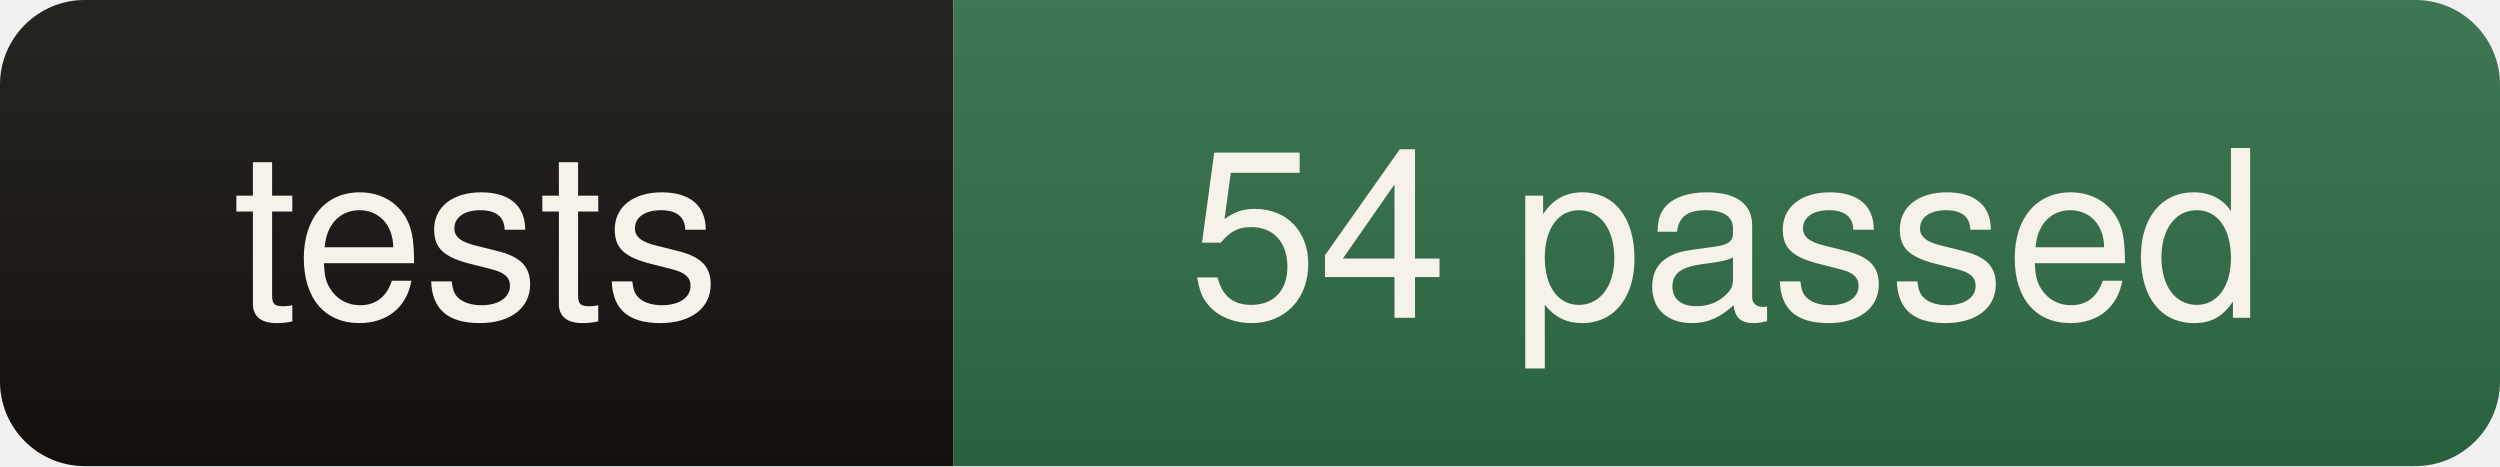
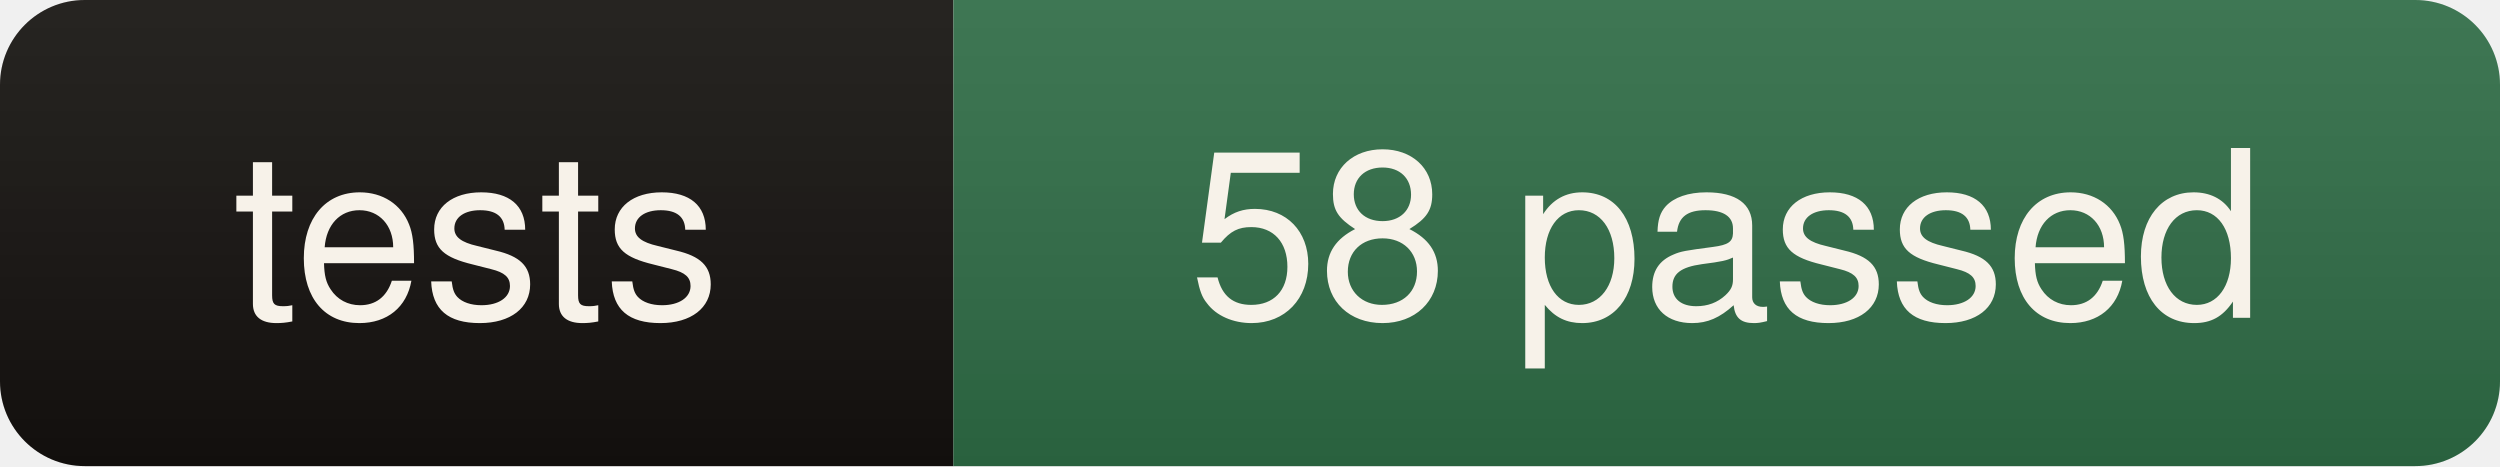
- <svg xmlns="http://www.w3.org/2000/svg" width="118" height="22" role="img" aria-label="tests: 54 passed">
+ <svg xmlns="http://www.w3.org/2000/svg" width="118" height="22" role="img" aria-label="tests: 58 passed">
  <linearGradient id="s" x2="0" y2="100%">
    <stop offset="0" stop-color="#fff" stop-opacity=".08" />
    <stop offset="1" stop-color="#000" stop-opacity=".10" />
  </linearGradient>
  <clipPath id="r">
    <rect width="118" height="22" rx="4" fill="#fff" />
  </clipPath>
  <g clip-path="url(#r)">
    <rect width="45" height="22" fill="#14110e" />
    <rect x="45" width="73" height="22" fill="#2e6b45" />
    <rect width="118" height="22" fill="url(#s)" />
  </g>
  <g fill="#f7f2e9" font-family="ui-sans-serif,Segoe UI,Helvetica,Arial,sans-serif" font-size="11" text-anchor="middle">
    <text x="22.5" y="15">tests</text>
-     <text x="81.5" y="15">54 passed</text>
+     <text x="81.5" y="15">58 passed</text>
  </g>
</svg>
